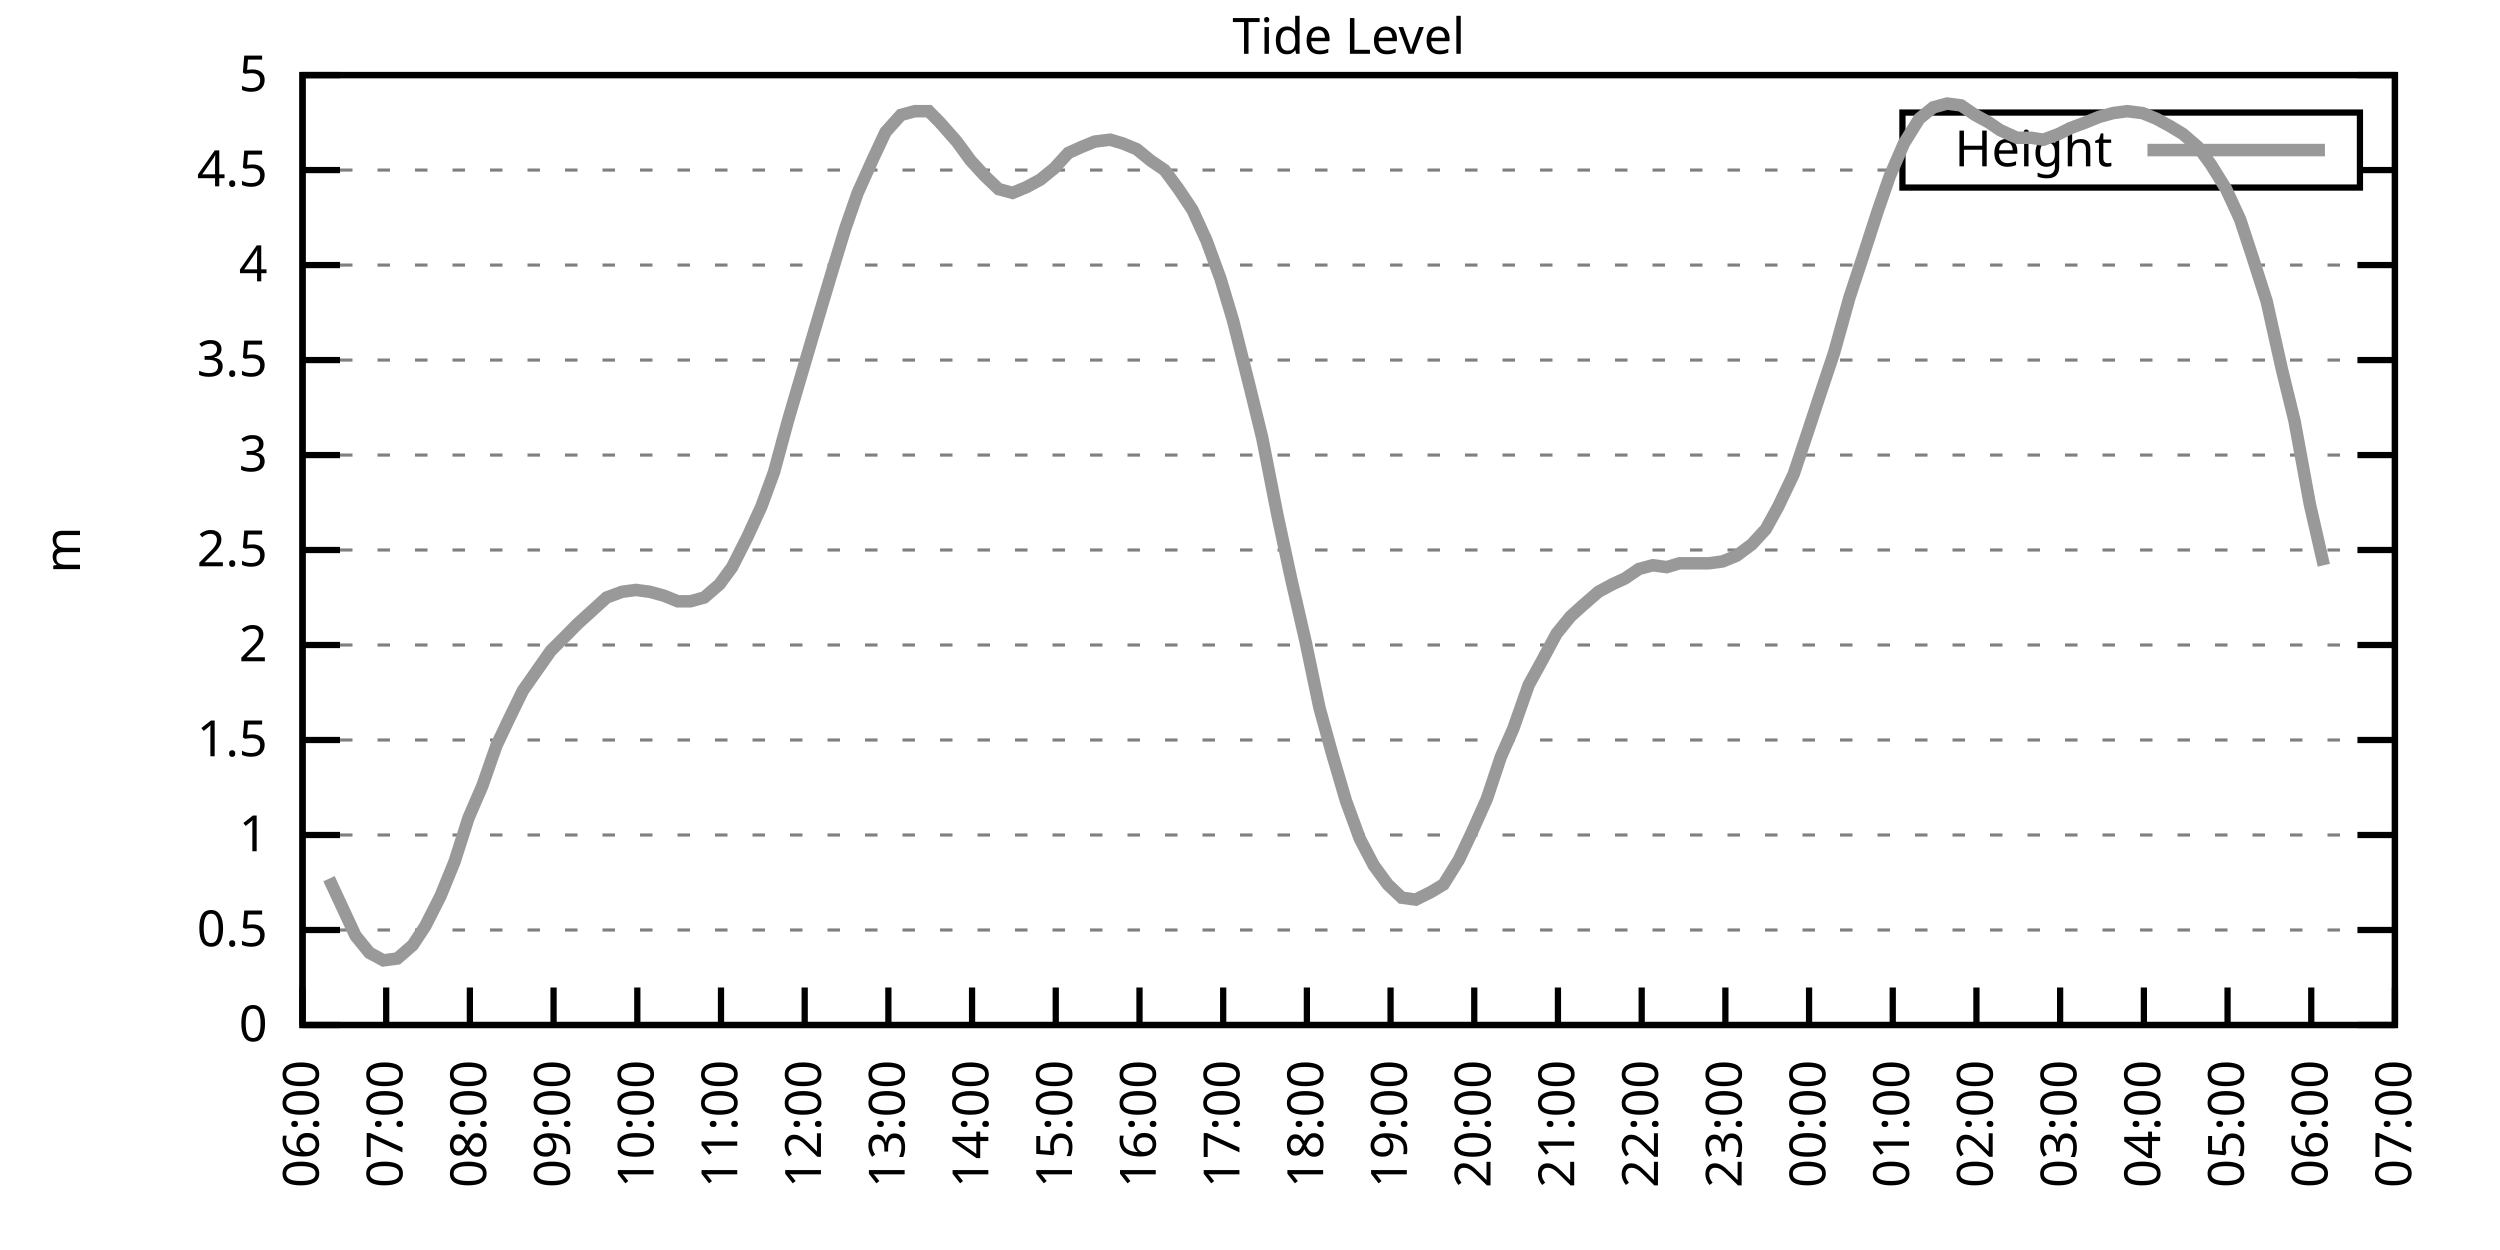
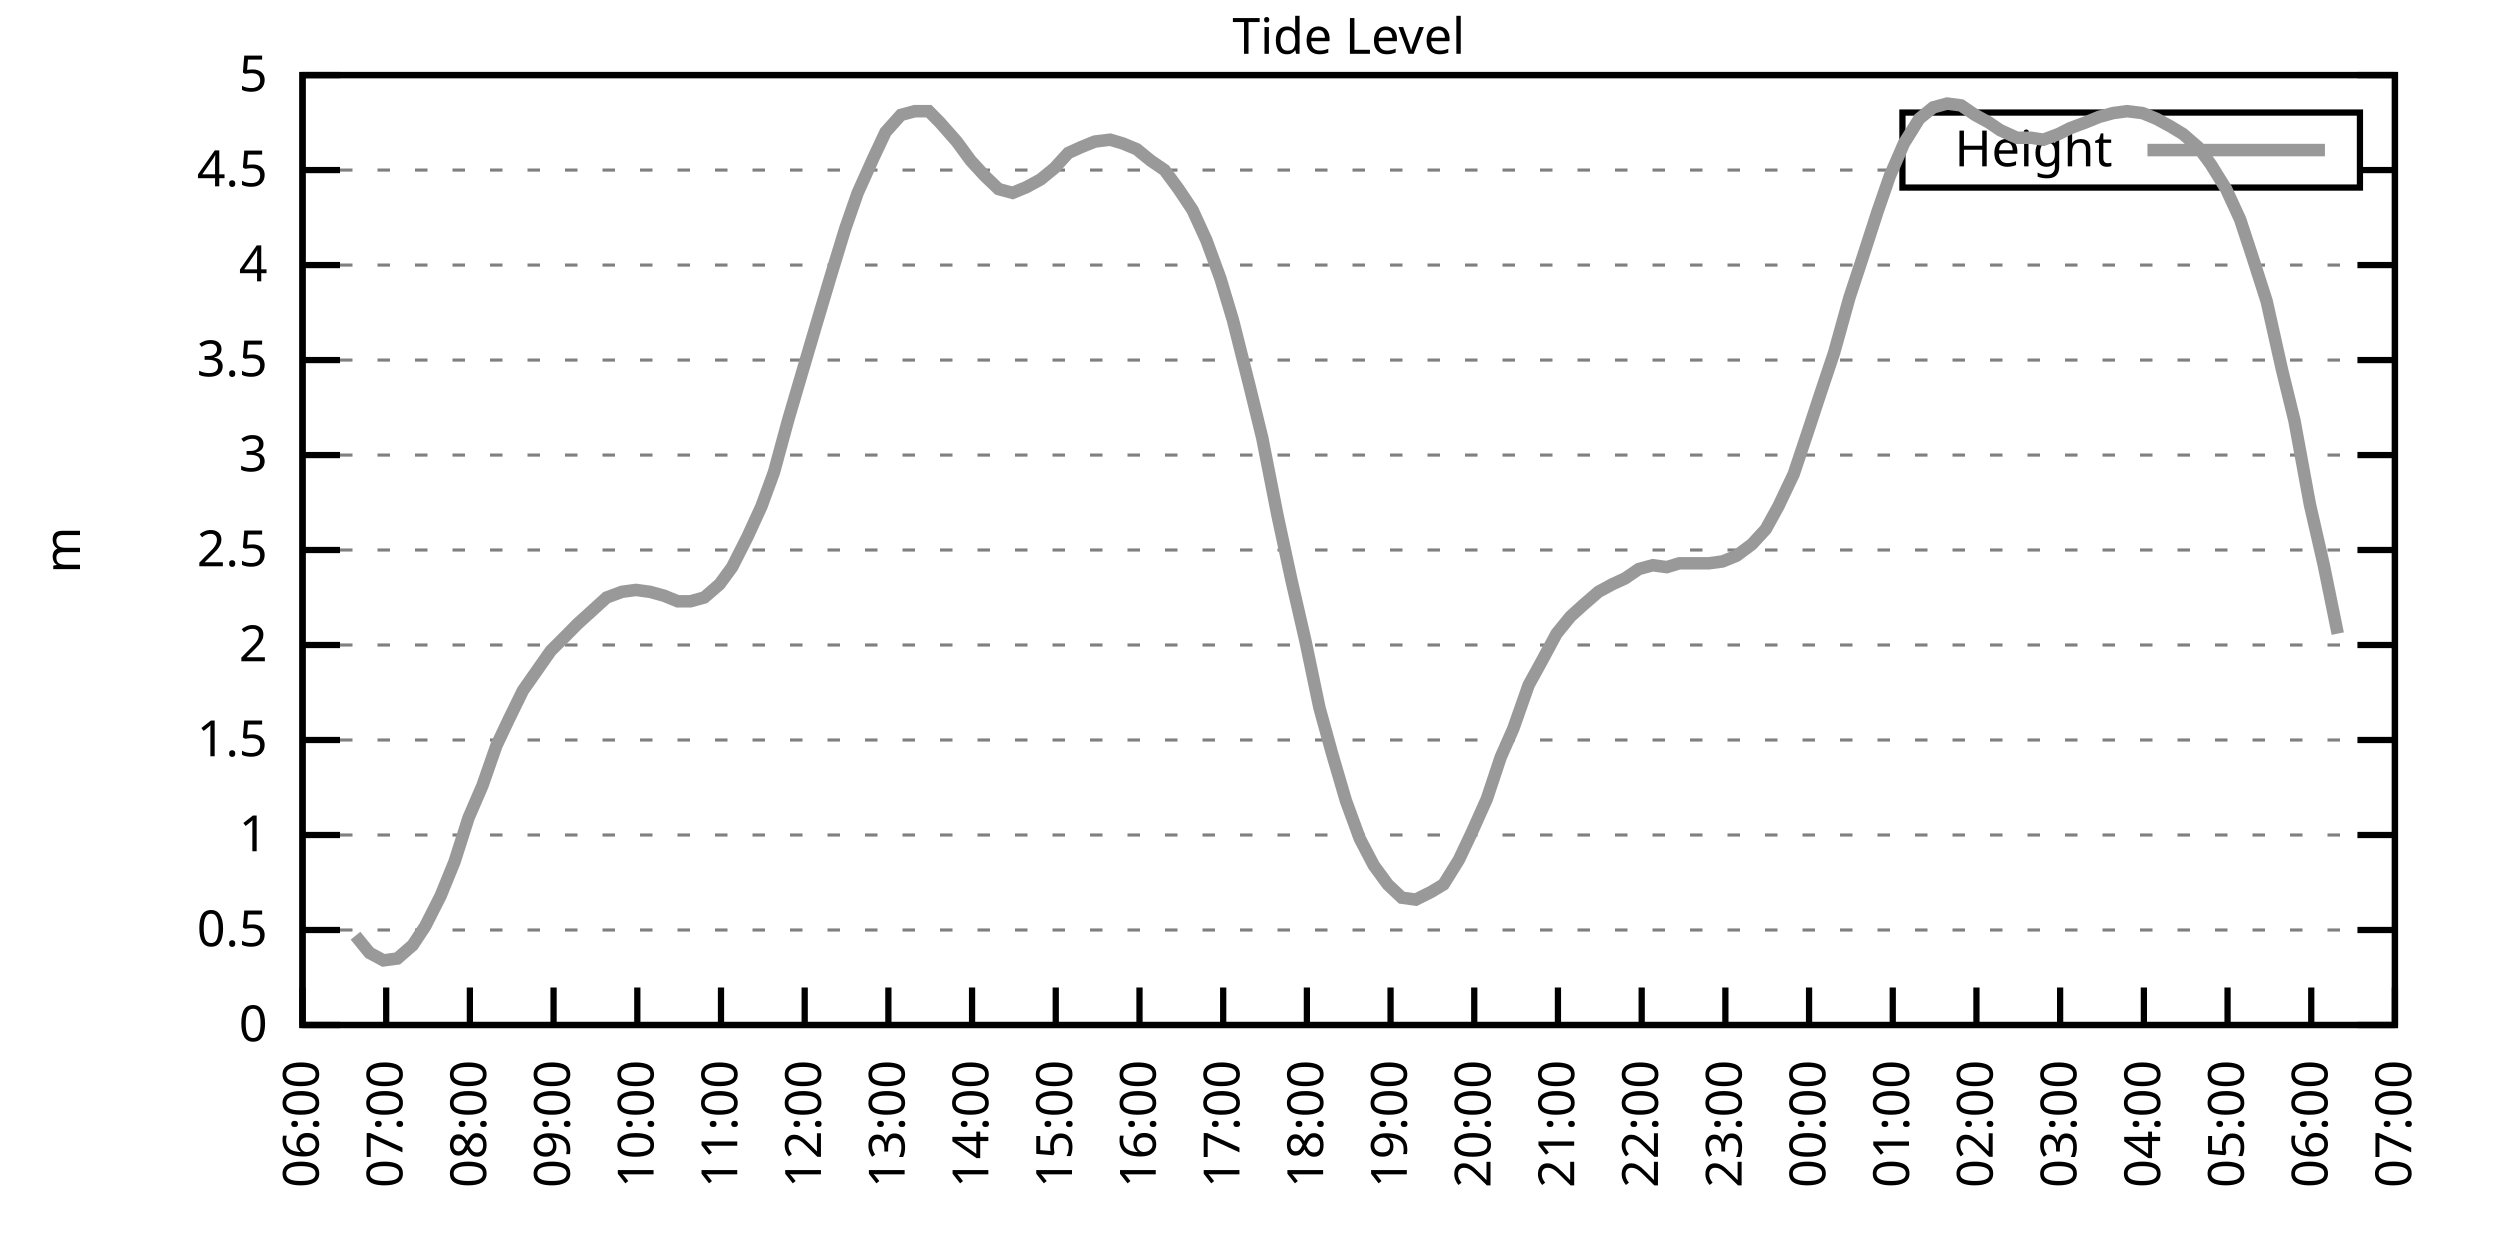
<svg xmlns="http://www.w3.org/2000/svg" xmlns:xlink="http://www.w3.org/1999/xlink" width="400" height="200" viewBox="0 0 400 200">
  <g id="gnuplot_canvas">
    <rect x="0" y="0" width="400" height="200" fill="none" />
    <defs>
      <circle id="gpDot" r="0.5" stroke-width="0.5" stroke="currentColor" />
      <path id="gpPt0" stroke-width="0.333" stroke="currentColor" d="M-1,0 h2 M0,-1 v2" />
      <path id="gpPt1" stroke-width="0.333" stroke="currentColor" d="M-1,-1 L1,1 M1,-1 L-1,1" />
      <path id="gpPt2" stroke-width="0.333" stroke="currentColor" d="M-1,0 L1,0 M0,-1 L0,1 M-1,-1 L1,1 M-1,1 L1,-1" />
      <rect id="gpPt3" stroke-width="0.333" stroke="currentColor" x="-1" y="-1" width="2" height="2" />
      <rect id="gpPt4" stroke-width="0.333" stroke="currentColor" fill="currentColor" x="-1" y="-1" width="2" height="2" />
      <circle id="gpPt5" stroke-width="0.333" stroke="currentColor" cx="0" cy="0" r="1" />
      <use xlink:href="#gpPt5" id="gpPt6" fill="currentColor" stroke="none" />
      <path id="gpPt7" stroke-width="0.333" stroke="currentColor" d="M0,-1.33 L-1.33,0.67 L1.33,0.67 z" />
      <use xlink:href="#gpPt7" id="gpPt8" fill="currentColor" stroke="none" />
      <use xlink:href="#gpPt7" id="gpPt9" stroke="currentColor" transform="rotate(180)" />
      <use xlink:href="#gpPt9" id="gpPt10" fill="currentColor" stroke="none" />
      <use xlink:href="#gpPt3" id="gpPt11" stroke="currentColor" transform="rotate(45)" />
      <use xlink:href="#gpPt11" id="gpPt12" fill="currentColor" stroke="none" />
      <path id="gpPt13" stroke-width="0.333" stroke="currentColor" d="M0,1.330 L1.265,0.411 L0.782,-1.067 L-0.782,-1.076 L-1.265,0.411 z" />
      <use xlink:href="#gpPt13" id="gpPt14" fill="currentColor" stroke="none" />
      <filter id="textbox" filterUnits="objectBoundingBox" x="0" y="0" height="1" width="1">
        <feFlood flood-color="white" flood-opacity="1" result="bgnd" />
        <feComposite in="SourceGraphic" in2="bgnd" operator="atop" />
      </filter>
      <filter id="greybox" filterUnits="objectBoundingBox" x="0" y="0" height="1" width="1">
        <feFlood flood-color="lightgrey" flood-opacity="1" result="grey" />
        <feComposite in="SourceGraphic" in2="grey" operator="atop" />
      </filter>
    </defs>
    <g fill="none" color="white" stroke="currentColor" stroke-width="1.00" stroke-linecap="butt" stroke-linejoin="miter">
</g>
    <g fill="none" color="black" stroke="currentColor" stroke-width="1.00" stroke-linecap="butt" stroke-linejoin="miter">
      <g stroke="none" shape-rendering="crispEdges">
        <polygon fill="rgb(255, 255, 255)" points="48.40,164.00 383.18,164.00 383.18,12.02 48.40,12.02 " />
      </g>
    </g>
    <g fill="none" color="black" stroke="currentColor" stroke-width="1.00" stroke-linecap="butt" stroke-linejoin="miter">
</g>
    <g fill="none" color="black" stroke="black" stroke-width="0.50" stroke-linecap="butt" stroke-linejoin="miter">
</g>
    <g fill="none" color="gray" stroke="currentColor" stroke-width="0.50" stroke-linecap="butt" stroke-linejoin="miter">
      <path stroke="gray" stroke-dasharray="2,4" class="gridline" d="M48.40,164.00 L383.19,164.00  " />
    </g>
    <g fill="none" color="gray" stroke="gray" stroke-width="1.00" stroke-linecap="butt" stroke-linejoin="miter">
</g>
    <g fill="none" color="black" stroke="currentColor" stroke-width="1.00" stroke-linecap="butt" stroke-linejoin="miter">
      <path stroke="black" d="M48.40,164.00 L54.40,164.00 M383.19,164.00 L377.19,164.00  " />
      <g transform="translate(42.80,166.60)" stroke="none" fill="black" font-family="Sans" font-size="8.00" text-anchor="end">
        <text>
          <tspan font-family="Sans"> 0</tspan>
        </text>
      </g>
    </g>
    <g fill="none" color="black" stroke="currentColor" stroke-width="1.00" stroke-linecap="butt" stroke-linejoin="miter">
</g>
    <g fill="none" color="black" stroke="black" stroke-width="0.50" stroke-linecap="butt" stroke-linejoin="miter">
</g>
    <g fill="none" color="gray" stroke="currentColor" stroke-width="0.50" stroke-linecap="butt" stroke-linejoin="miter">
      <path stroke="gray" stroke-dasharray="2,4" class="gridline" d="M48.40,148.80 L383.19,148.80  " />
    </g>
    <g fill="none" color="gray" stroke="gray" stroke-width="1.00" stroke-linecap="butt" stroke-linejoin="miter">
</g>
    <g fill="none" color="black" stroke="currentColor" stroke-width="1.00" stroke-linecap="butt" stroke-linejoin="miter">
      <path stroke="black" d="M48.40,148.80 L54.40,148.80 M383.19,148.80 L377.19,148.80  " />
      <g transform="translate(42.80,151.40)" stroke="none" fill="black" font-family="Sans" font-size="8.00" text-anchor="end">
        <text>
          <tspan font-family="Sans"> 0.5</tspan>
        </text>
      </g>
    </g>
    <g fill="none" color="black" stroke="currentColor" stroke-width="1.00" stroke-linecap="butt" stroke-linejoin="miter">
</g>
    <g fill="none" color="black" stroke="black" stroke-width="0.50" stroke-linecap="butt" stroke-linejoin="miter">
</g>
    <g fill="none" color="gray" stroke="currentColor" stroke-width="0.50" stroke-linecap="butt" stroke-linejoin="miter">
      <path stroke="gray" stroke-dasharray="2,4" class="gridline" d="M48.40,133.60 L383.19,133.60  " />
    </g>
    <g fill="none" color="gray" stroke="gray" stroke-width="1.00" stroke-linecap="butt" stroke-linejoin="miter">
</g>
    <g fill="none" color="black" stroke="currentColor" stroke-width="1.00" stroke-linecap="butt" stroke-linejoin="miter">
      <path stroke="black" d="M48.40,133.60 L54.40,133.60 M383.19,133.60 L377.19,133.60  " />
      <g transform="translate(42.80,136.20)" stroke="none" fill="black" font-family="Sans" font-size="8.00" text-anchor="end">
        <text>
          <tspan font-family="Sans"> 1</tspan>
        </text>
      </g>
    </g>
    <g fill="none" color="black" stroke="currentColor" stroke-width="1.00" stroke-linecap="butt" stroke-linejoin="miter">
</g>
    <g fill="none" color="black" stroke="black" stroke-width="0.50" stroke-linecap="butt" stroke-linejoin="miter">
</g>
    <g fill="none" color="gray" stroke="currentColor" stroke-width="0.50" stroke-linecap="butt" stroke-linejoin="miter">
      <path stroke="gray" stroke-dasharray="2,4" class="gridline" d="M48.40,118.40 L383.19,118.40  " />
    </g>
    <g fill="none" color="gray" stroke="gray" stroke-width="1.00" stroke-linecap="butt" stroke-linejoin="miter">
</g>
    <g fill="none" color="black" stroke="currentColor" stroke-width="1.00" stroke-linecap="butt" stroke-linejoin="miter">
      <path stroke="black" d="M48.40,118.40 L54.40,118.40 M383.19,118.40 L377.19,118.40  " />
      <g transform="translate(42.80,121.00)" stroke="none" fill="black" font-family="Sans" font-size="8.00" text-anchor="end">
        <text>
          <tspan font-family="Sans"> 1.5</tspan>
        </text>
      </g>
    </g>
    <g fill="none" color="black" stroke="currentColor" stroke-width="1.00" stroke-linecap="butt" stroke-linejoin="miter">
</g>
    <g fill="none" color="black" stroke="black" stroke-width="0.50" stroke-linecap="butt" stroke-linejoin="miter">
</g>
    <g fill="none" color="gray" stroke="currentColor" stroke-width="0.50" stroke-linecap="butt" stroke-linejoin="miter">
      <path stroke="gray" stroke-dasharray="2,4" class="gridline" d="M48.40,103.20 L383.19,103.20  " />
    </g>
    <g fill="none" color="gray" stroke="gray" stroke-width="1.00" stroke-linecap="butt" stroke-linejoin="miter">
</g>
    <g fill="none" color="black" stroke="currentColor" stroke-width="1.00" stroke-linecap="butt" stroke-linejoin="miter">
      <path stroke="black" d="M48.40,103.20 L54.40,103.20 M383.19,103.20 L377.19,103.20  " />
      <g transform="translate(42.80,105.80)" stroke="none" fill="black" font-family="Sans" font-size="8.00" text-anchor="end">
        <text>
          <tspan font-family="Sans"> 2</tspan>
        </text>
      </g>
    </g>
    <g fill="none" color="black" stroke="currentColor" stroke-width="1.00" stroke-linecap="butt" stroke-linejoin="miter">
</g>
    <g fill="none" color="black" stroke="black" stroke-width="0.50" stroke-linecap="butt" stroke-linejoin="miter">
</g>
    <g fill="none" color="gray" stroke="currentColor" stroke-width="0.50" stroke-linecap="butt" stroke-linejoin="miter">
      <path stroke="gray" stroke-dasharray="2,4" class="gridline" d="M48.40,88.00 L383.19,88.00  " />
    </g>
    <g fill="none" color="gray" stroke="gray" stroke-width="1.00" stroke-linecap="butt" stroke-linejoin="miter">
</g>
    <g fill="none" color="black" stroke="currentColor" stroke-width="1.00" stroke-linecap="butt" stroke-linejoin="miter">
      <path stroke="black" d="M48.40,88.00 L54.40,88.00 M383.19,88.00 L377.19,88.00  " />
      <g transform="translate(42.80,90.60)" stroke="none" fill="black" font-family="Sans" font-size="8.00" text-anchor="end">
        <text>
          <tspan font-family="Sans"> 2.5</tspan>
        </text>
      </g>
    </g>
    <g fill="none" color="black" stroke="currentColor" stroke-width="1.00" stroke-linecap="butt" stroke-linejoin="miter">
</g>
    <g fill="none" color="black" stroke="black" stroke-width="0.50" stroke-linecap="butt" stroke-linejoin="miter">
</g>
    <g fill="none" color="gray" stroke="currentColor" stroke-width="0.50" stroke-linecap="butt" stroke-linejoin="miter">
      <path stroke="gray" stroke-dasharray="2,4" class="gridline" d="M48.40,72.81 L383.19,72.81  " />
    </g>
    <g fill="none" color="gray" stroke="gray" stroke-width="1.00" stroke-linecap="butt" stroke-linejoin="miter">
</g>
    <g fill="none" color="black" stroke="currentColor" stroke-width="1.00" stroke-linecap="butt" stroke-linejoin="miter">
      <path stroke="black" d="M48.40,72.81 L54.40,72.81 M383.19,72.81 L377.19,72.81  " />
      <g transform="translate(42.80,75.41)" stroke="none" fill="black" font-family="Sans" font-size="8.00" text-anchor="end">
        <text>
          <tspan font-family="Sans"> 3</tspan>
        </text>
      </g>
    </g>
    <g fill="none" color="black" stroke="currentColor" stroke-width="1.00" stroke-linecap="butt" stroke-linejoin="miter">
</g>
    <g fill="none" color="black" stroke="black" stroke-width="0.50" stroke-linecap="butt" stroke-linejoin="miter">
</g>
    <g fill="none" color="gray" stroke="currentColor" stroke-width="0.50" stroke-linecap="butt" stroke-linejoin="miter">
      <path stroke="gray" stroke-dasharray="2,4" class="gridline" d="M48.40,57.61 L383.19,57.61  " />
    </g>
    <g fill="none" color="gray" stroke="gray" stroke-width="1.00" stroke-linecap="butt" stroke-linejoin="miter">
</g>
    <g fill="none" color="black" stroke="currentColor" stroke-width="1.00" stroke-linecap="butt" stroke-linejoin="miter">
      <path stroke="black" d="M48.40,57.61 L54.40,57.61 M383.19,57.61 L377.19,57.61  " />
      <g transform="translate(42.80,60.21)" stroke="none" fill="black" font-family="Sans" font-size="8.00" text-anchor="end">
        <text>
          <tspan font-family="Sans"> 3.5</tspan>
        </text>
      </g>
    </g>
    <g fill="none" color="black" stroke="currentColor" stroke-width="1.00" stroke-linecap="butt" stroke-linejoin="miter">
</g>
    <g fill="none" color="black" stroke="black" stroke-width="0.50" stroke-linecap="butt" stroke-linejoin="miter">
</g>
    <g fill="none" color="gray" stroke="currentColor" stroke-width="0.50" stroke-linecap="butt" stroke-linejoin="miter">
      <path stroke="gray" stroke-dasharray="2,4" class="gridline" d="M48.40,42.41 L383.19,42.41  " />
    </g>
    <g fill="none" color="gray" stroke="gray" stroke-width="1.00" stroke-linecap="butt" stroke-linejoin="miter">
</g>
    <g fill="none" color="black" stroke="currentColor" stroke-width="1.00" stroke-linecap="butt" stroke-linejoin="miter">
      <path stroke="black" d="M48.40,42.41 L54.40,42.41 M383.19,42.41 L377.19,42.41  " />
      <g transform="translate(42.80,45.01)" stroke="none" fill="black" font-family="Sans" font-size="8.00" text-anchor="end">
        <text>
          <tspan font-family="Sans"> 4</tspan>
        </text>
      </g>
    </g>
    <g fill="none" color="black" stroke="currentColor" stroke-width="1.00" stroke-linecap="butt" stroke-linejoin="miter">
</g>
    <g fill="none" color="black" stroke="black" stroke-width="0.50" stroke-linecap="butt" stroke-linejoin="miter">
</g>
    <g fill="none" color="gray" stroke="currentColor" stroke-width="0.50" stroke-linecap="butt" stroke-linejoin="miter">
      <path stroke="gray" stroke-dasharray="2,4" class="gridline" d="M48.40,27.21 L304.39,27.21 M377.59,27.21 L383.19,27.21  " />
    </g>
    <g fill="none" color="gray" stroke="gray" stroke-width="1.00" stroke-linecap="butt" stroke-linejoin="miter">
</g>
    <g fill="none" color="black" stroke="currentColor" stroke-width="1.00" stroke-linecap="butt" stroke-linejoin="miter">
      <path stroke="black" d="M48.40,27.21 L54.40,27.21 M383.19,27.21 L377.19,27.21  " />
      <g transform="translate(42.80,29.81)" stroke="none" fill="black" font-family="Sans" font-size="8.00" text-anchor="end">
        <text>
          <tspan font-family="Sans"> 4.5</tspan>
        </text>
      </g>
    </g>
    <g fill="none" color="black" stroke="currentColor" stroke-width="1.00" stroke-linecap="butt" stroke-linejoin="miter">
</g>
    <g fill="none" color="black" stroke="black" stroke-width="0.50" stroke-linecap="butt" stroke-linejoin="miter">
</g>
    <g fill="none" color="gray" stroke="currentColor" stroke-width="0.50" stroke-linecap="butt" stroke-linejoin="miter">
      <path stroke="gray" stroke-dasharray="2,4" class="gridline" d="M48.40,12.01 L383.19,12.01  " />
    </g>
    <g fill="none" color="gray" stroke="gray" stroke-width="1.00" stroke-linecap="butt" stroke-linejoin="miter">
</g>
    <g fill="none" color="black" stroke="currentColor" stroke-width="1.00" stroke-linecap="butt" stroke-linejoin="miter">
      <path stroke="black" d="M48.40,12.01 L54.40,12.01 M383.19,12.01 L377.19,12.01  " />
      <g transform="translate(42.80,14.61)" stroke="none" fill="black" font-family="Sans" font-size="8.00" text-anchor="end">
        <text>
          <tspan font-family="Sans"> 5</tspan>
        </text>
      </g>
    </g>
    <g fill="none" color="black" stroke="currentColor" stroke-width="1.00" stroke-linecap="butt" stroke-linejoin="miter">
      <path stroke="black" d="M48.40,164.00 L48.40,158.00  " />
      <g transform="translate(51.00,169.60) rotate(270.00)" stroke="none" fill="black" font-family="Sans" font-size="8.00" text-anchor="end">
        <text>
          <tspan font-family="Sans">06:00</tspan>
        </text>
      </g>
    </g>
    <g fill="none" color="black" stroke="currentColor" stroke-width="1.00" stroke-linecap="butt" stroke-linejoin="miter">
      <path stroke="black" d="M61.79,164.00 L61.79,158.00  " />
      <g transform="translate(64.39,169.60) rotate(270.00)" stroke="none" fill="black" font-family="Sans" font-size="8.00" text-anchor="end">
        <text>
          <tspan font-family="Sans">07:00</tspan>
        </text>
      </g>
    </g>
    <g fill="none" color="black" stroke="currentColor" stroke-width="1.00" stroke-linecap="butt" stroke-linejoin="miter">
      <path stroke="black" d="M75.18,164.00 L75.18,158.00  " />
      <g transform="translate(77.78,169.60) rotate(270.00)" stroke="none" fill="black" font-family="Sans" font-size="8.00" text-anchor="end">
        <text>
          <tspan font-family="Sans">08:00</tspan>
        </text>
      </g>
    </g>
    <g fill="none" color="black" stroke="currentColor" stroke-width="1.00" stroke-linecap="butt" stroke-linejoin="miter">
      <path stroke="black" d="M88.57,164.00 L88.57,158.00  " />
      <g transform="translate(91.17,169.60) rotate(270.00)" stroke="none" fill="black" font-family="Sans" font-size="8.00" text-anchor="end">
        <text>
          <tspan font-family="Sans">09:00</tspan>
        </text>
      </g>
    </g>
    <g fill="none" color="black" stroke="currentColor" stroke-width="1.00" stroke-linecap="butt" stroke-linejoin="miter">
      <path stroke="black" d="M101.97,164.00 L101.97,158.00  " />
      <g transform="translate(104.57,169.60) rotate(270.00)" stroke="none" fill="black" font-family="Sans" font-size="8.00" text-anchor="end">
        <text>
          <tspan font-family="Sans">10:00</tspan>
        </text>
      </g>
    </g>
    <g fill="none" color="black" stroke="currentColor" stroke-width="1.00" stroke-linecap="butt" stroke-linejoin="miter">
      <path stroke="black" d="M115.36,164.00 L115.36,158.00  " />
      <g transform="translate(117.96,169.60) rotate(270.00)" stroke="none" fill="black" font-family="Sans" font-size="8.00" text-anchor="end">
        <text>
          <tspan font-family="Sans">11:00</tspan>
        </text>
      </g>
    </g>
    <g fill="none" color="black" stroke="currentColor" stroke-width="1.00" stroke-linecap="butt" stroke-linejoin="miter">
      <path stroke="black" d="M128.75,164.00 L128.75,158.00  " />
      <g transform="translate(131.35,169.60) rotate(270.00)" stroke="none" fill="black" font-family="Sans" font-size="8.00" text-anchor="end">
        <text>
          <tspan font-family="Sans">12:00</tspan>
        </text>
      </g>
    </g>
    <g fill="none" color="black" stroke="currentColor" stroke-width="1.00" stroke-linecap="butt" stroke-linejoin="miter">
      <path stroke="black" d="M142.14,164.00 L142.14,158.00  " />
      <g transform="translate(144.74,169.60) rotate(270.00)" stroke="none" fill="black" font-family="Sans" font-size="8.00" text-anchor="end">
        <text>
          <tspan font-family="Sans">13:00</tspan>
        </text>
      </g>
    </g>
    <g fill="none" color="black" stroke="currentColor" stroke-width="1.00" stroke-linecap="butt" stroke-linejoin="miter">
      <path stroke="black" d="M155.53,164.00 L155.53,158.00  " />
      <g transform="translate(158.13,169.60) rotate(270.00)" stroke="none" fill="black" font-family="Sans" font-size="8.00" text-anchor="end">
        <text>
          <tspan font-family="Sans">14:00</tspan>
        </text>
      </g>
    </g>
    <g fill="none" color="black" stroke="currentColor" stroke-width="1.00" stroke-linecap="butt" stroke-linejoin="miter">
      <path stroke="black" d="M168.92,164.00 L168.92,158.00  " />
      <g transform="translate(171.52,169.60) rotate(270.00)" stroke="none" fill="black" font-family="Sans" font-size="8.00" text-anchor="end">
        <text>
          <tspan font-family="Sans">15:00</tspan>
        </text>
      </g>
    </g>
    <g fill="none" color="black" stroke="currentColor" stroke-width="1.00" stroke-linecap="butt" stroke-linejoin="miter">
      <path stroke="black" d="M182.32,164.00 L182.32,158.00  " />
      <g transform="translate(184.92,169.60) rotate(270.00)" stroke="none" fill="black" font-family="Sans" font-size="8.00" text-anchor="end">
        <text>
          <tspan font-family="Sans">16:00</tspan>
        </text>
      </g>
    </g>
    <g fill="none" color="black" stroke="currentColor" stroke-width="1.00" stroke-linecap="butt" stroke-linejoin="miter">
      <path stroke="black" d="M195.71,164.00 L195.71,158.00  " />
      <g transform="translate(198.31,169.60) rotate(270.00)" stroke="none" fill="black" font-family="Sans" font-size="8.00" text-anchor="end">
        <text>
          <tspan font-family="Sans">17:00</tspan>
        </text>
      </g>
    </g>
    <g fill="none" color="black" stroke="currentColor" stroke-width="1.00" stroke-linecap="butt" stroke-linejoin="miter">
      <path stroke="black" d="M209.10,164.00 L209.10,158.00  " />
      <g transform="translate(211.70,169.60) rotate(270.00)" stroke="none" fill="black" font-family="Sans" font-size="8.00" text-anchor="end">
        <text>
          <tspan font-family="Sans">18:00</tspan>
        </text>
      </g>
    </g>
    <g fill="none" color="black" stroke="currentColor" stroke-width="1.00" stroke-linecap="butt" stroke-linejoin="miter">
      <path stroke="black" d="M222.49,164.00 L222.49,158.00  " />
      <g transform="translate(225.09,169.60) rotate(270.00)" stroke="none" fill="black" font-family="Sans" font-size="8.00" text-anchor="end">
        <text>
          <tspan font-family="Sans">19:00</tspan>
        </text>
      </g>
    </g>
    <g fill="none" color="black" stroke="currentColor" stroke-width="1.00" stroke-linecap="butt" stroke-linejoin="miter">
      <path stroke="black" d="M235.88,164.00 L235.88,158.00  " />
      <g transform="translate(238.48,169.60) rotate(270.00)" stroke="none" fill="black" font-family="Sans" font-size="8.00" text-anchor="end">
        <text>
          <tspan font-family="Sans">20:00</tspan>
        </text>
      </g>
    </g>
    <g fill="none" color="black" stroke="currentColor" stroke-width="1.00" stroke-linecap="butt" stroke-linejoin="miter">
      <path stroke="black" d="M249.27,164.00 L249.27,158.00  " />
      <g transform="translate(251.87,169.60) rotate(270.00)" stroke="none" fill="black" font-family="Sans" font-size="8.00" text-anchor="end">
        <text>
          <tspan font-family="Sans">21:00</tspan>
        </text>
      </g>
    </g>
    <g fill="none" color="black" stroke="currentColor" stroke-width="1.00" stroke-linecap="butt" stroke-linejoin="miter">
      <path stroke="black" d="M262.67,164.00 L262.67,158.00  " />
      <g transform="translate(265.27,169.60) rotate(270.00)" stroke="none" fill="black" font-family="Sans" font-size="8.00" text-anchor="end">
        <text>
          <tspan font-family="Sans">22:00</tspan>
        </text>
      </g>
    </g>
    <g fill="none" color="black" stroke="currentColor" stroke-width="1.00" stroke-linecap="butt" stroke-linejoin="miter">
      <path stroke="black" d="M276.06,164.00 L276.06,158.00  " />
      <g transform="translate(278.66,169.60) rotate(270.00)" stroke="none" fill="black" font-family="Sans" font-size="8.00" text-anchor="end">
        <text>
          <tspan font-family="Sans">23:00</tspan>
        </text>
      </g>
    </g>
    <g fill="none" color="black" stroke="currentColor" stroke-width="1.00" stroke-linecap="butt" stroke-linejoin="miter">
      <path stroke="black" d="M289.45,164.00 L289.45,158.00  " />
      <g transform="translate(292.05,169.60) rotate(270.00)" stroke="none" fill="black" font-family="Sans" font-size="8.00" text-anchor="end">
        <text>
          <tspan font-family="Sans">00:00</tspan>
        </text>
      </g>
    </g>
    <g fill="none" color="black" stroke="currentColor" stroke-width="1.00" stroke-linecap="butt" stroke-linejoin="miter">
      <path stroke="black" d="M302.84,164.00 L302.84,158.00  " />
      <g transform="translate(305.44,169.60) rotate(270.00)" stroke="none" fill="black" font-family="Sans" font-size="8.00" text-anchor="end">
        <text>
          <tspan font-family="Sans">01:00</tspan>
        </text>
      </g>
    </g>
    <g fill="none" color="black" stroke="currentColor" stroke-width="1.00" stroke-linecap="butt" stroke-linejoin="miter">
      <path stroke="black" d="M316.23,164.00 L316.23,158.00  " />
      <g transform="translate(318.83,169.60) rotate(270.00)" stroke="none" fill="black" font-family="Sans" font-size="8.00" text-anchor="end">
        <text>
          <tspan font-family="Sans">02:00</tspan>
        </text>
      </g>
    </g>
    <g fill="none" color="black" stroke="currentColor" stroke-width="1.00" stroke-linecap="butt" stroke-linejoin="miter">
      <path stroke="black" d="M329.62,164.00 L329.62,158.00  " />
      <g transform="translate(332.22,169.60) rotate(270.00)" stroke="none" fill="black" font-family="Sans" font-size="8.00" text-anchor="end">
        <text>
          <tspan font-family="Sans">03:00</tspan>
        </text>
      </g>
    </g>
    <g fill="none" color="black" stroke="currentColor" stroke-width="1.00" stroke-linecap="butt" stroke-linejoin="miter">
      <path stroke="black" d="M343.02,164.00 L343.02,158.00  " />
      <g transform="translate(345.62,169.60) rotate(270.00)" stroke="none" fill="black" font-family="Sans" font-size="8.00" text-anchor="end">
        <text>
          <tspan font-family="Sans">04:00</tspan>
        </text>
      </g>
    </g>
    <g fill="none" color="black" stroke="currentColor" stroke-width="1.00" stroke-linecap="butt" stroke-linejoin="miter">
      <path stroke="black" d="M356.41,164.00 L356.41,158.00  " />
      <g transform="translate(359.01,169.60) rotate(270.00)" stroke="none" fill="black" font-family="Sans" font-size="8.00" text-anchor="end">
        <text>
          <tspan font-family="Sans">05:00</tspan>
        </text>
      </g>
    </g>
    <g fill="none" color="black" stroke="currentColor" stroke-width="1.00" stroke-linecap="butt" stroke-linejoin="miter">
      <path stroke="black" d="M369.80,164.00 L369.80,158.00  " />
      <g transform="translate(372.40,169.60) rotate(270.00)" stroke="none" fill="black" font-family="Sans" font-size="8.00" text-anchor="end">
        <text>
          <tspan font-family="Sans">06:00</tspan>
        </text>
      </g>
    </g>
    <g fill="none" color="black" stroke="currentColor" stroke-width="1.00" stroke-linecap="butt" stroke-linejoin="miter">
      <path stroke="black" d="M383.19,164.00 L383.19,158.00  " />
      <g transform="translate(385.79,169.60) rotate(270.00)" stroke="none" fill="black" font-family="Sans" font-size="8.00" text-anchor="end">
        <text>
          <tspan font-family="Sans">07:00</tspan>
        </text>
      </g>
    </g>
    <g fill="none" color="black" stroke="currentColor" stroke-width="1.00" stroke-linecap="butt" stroke-linejoin="miter">
</g>
    <g fill="none" color="black" stroke="currentColor" stroke-width="1.00" stroke-linecap="butt" stroke-linejoin="miter">
      <path stroke="black" d="M48.40,12.01 L48.40,164.00 L383.19,164.00 L383.19,12.01 L48.40,12.01 Z  " />
    </g>
    <g fill="none" color="black" stroke="currentColor" stroke-width="1.00" stroke-linecap="butt" stroke-linejoin="miter">
</g>
    <g fill="none" color="black" stroke="currentColor" stroke-width="1.00" stroke-linecap="butt" stroke-linejoin="miter">
      <path stroke="black" d="M304.39,30.01 L304.39,18.01 L377.59,18.01 L377.59,30.01 L304.39,30.01 Z  " />
    </g>
    <g id="Tide_level_plot_1">
      <g fill="none" color="white" stroke="black" stroke-width="2.00" stroke-linecap="butt" stroke-linejoin="miter">
</g>
      <g fill="none" color="black" stroke="currentColor" stroke-width="2.00" stroke-linecap="butt" stroke-linejoin="miter">
        <g transform="translate(337.99,26.61)" stroke="none" fill="black" font-family="Sans" font-size="8.00" text-anchor="end">
          <text>
            <tspan font-family="Sans">Height</tspan>
          </text>
        </g>
      </g>
      <g fill="none" color="black" stroke="currentColor" stroke-width="2.00" stroke-linecap="butt" stroke-linejoin="miter">
-         <path stroke="rgb(153, 153, 153)" d="M343.59,24.01 L371.99,24.01 M52.64,140.59 L56.88,149.71 L59.11,152.45 L61.35,153.66 L63.58,153.36 L66.03,151.23   L68.04,148.19 L70.50,143.33 L72.73,137.86 L74.96,130.87 L77.19,125.70 L79.42,119.31 L81.43,115.06 L83.66,110.50   L88.13,104.12 L90.58,101.68 L92.37,99.86 L95.05,97.43 L97.06,95.60 L99.51,94.69 L101.74,94.39 L103.98,94.69   L106.21,95.30 L108.44,96.21 L110.45,96.21 L112.68,95.60 L115.13,93.48 L117.14,90.74 L119.60,85.88 L121.83,81.01   L123.84,75.54 L126.07,67.33 L128.30,59.73 L130.54,52.14 L132.99,43.93 L135.22,36.63 L137.23,30.86 L139.69,25.39   L141.69,21.13 L144.15,18.39 L146.38,17.79 L148.61,17.79 L150.40,19.61 L153.08,22.65 L155.31,25.69 L157.54,28.12   L159.77,30.25 L162.01,30.86 L164.24,29.94 L166.47,28.73 L168.70,26.91 L170.93,24.47 L172.94,23.56 L175.17,22.65   L177.63,22.35 L179.64,22.95 L181.87,23.87 L184.10,25.69 L186.33,27.21 L188.57,30.25 L190.80,33.59 L193.03,38.46   L195.26,44.54 L197.27,51.22 L199.95,61.86 L201.96,70.07 L204.41,82.53 L206.64,92.87 L208.88,102.60 L211.11,113.24   L213.12,120.53 L215.35,128.13 L217.58,134.21 L219.81,138.47 L222.04,141.51 L224.28,143.63 L226.51,143.94 L228.96,142.72   L230.97,141.51 L233.43,137.55 L235.44,133.30 L237.89,127.83 L240.12,121.14 L242.13,116.58 L244.59,109.59 L246.60,105.94   L249.05,101.38 L251.28,98.64 L253.29,96.82 L255.75,94.69 L257.98,93.48 L259.99,92.56 L262.22,91.04 L264.45,90.44   L266.68,90.74 L268.69,90.13 L271.37,90.13 L273.38,90.13 L275.61,89.83 L277.84,88.92 L280.30,87.09 L282.53,84.66   L284.54,81.01 L286.99,75.85 L289.23,69.16 L291.23,63.08 L293.47,56.39 L295.92,47.58 L297.93,41.50 L300.39,33.90   L302.39,28.12 L304.63,22.95 L307.08,19.00 L309.31,17.18 L311.54,16.57 L313.78,16.87 L316.01,18.39 L318.24,19.61   L320.03,20.83 L322.70,22.04 L324.94,22.04 L326.95,22.35 L329.40,21.43 L331.19,20.52 L333.64,19.61 L335.87,18.70   L338.10,18.09 L340.34,17.79 L342.79,18.09 L345.02,19.00 L347.26,20.22 L349.26,21.43 L351.72,23.56 L353.73,26.30   L356.18,30.25 L358.42,35.11 L360.42,41.19 L362.66,48.18 L365.11,59.13 L367.12,67.33 L369.58,80.71 L371.81,90.44    " />
+         <path stroke="rgb(153, 153, 153)" d="M343.59,24.01 L371.99,24.01 M56.88,149.71 L59.11,152.45 L61.35,153.66 L63.58,153.36 L66.03,151.23 L68.04,148.19   L70.50,143.33 L72.73,137.86 L74.96,130.87 L77.19,125.70 L79.42,119.31 L81.43,115.06 L83.66,110.50 L88.13,104.12   L90.58,101.68 L92.37,99.86 L95.05,97.43 L97.06,95.60 L99.51,94.69 L101.74,94.39 L103.98,94.69 L106.21,95.30   L108.44,96.21 L110.45,96.21 L112.68,95.60 L115.13,93.48 L117.14,90.74 L119.60,85.88 L121.83,81.01 L123.84,75.54   L126.07,67.33 L128.30,59.73 L130.54,52.14 L132.99,43.93 L135.22,36.63 L137.23,30.86 L139.69,25.39 L141.69,21.13   L144.15,18.39 L146.38,17.79 L148.61,17.79 L150.40,19.61 L153.08,22.65 L155.31,25.69 L157.54,28.12 L159.77,30.25   L162.01,30.86 L164.24,29.94 L166.47,28.73 L168.70,26.91 L170.93,24.47 L172.94,23.56 L175.17,22.65 L177.63,22.35   L179.64,22.95 L181.87,23.87 L184.10,25.69 L186.33,27.21 L188.57,30.25 L190.80,33.59 L193.03,38.46 L195.26,44.54   L197.27,51.22 L199.95,61.86 L201.96,70.07 L204.41,82.53 L206.64,92.87 L208.88,102.60 L211.11,113.24 L213.12,120.53   L215.35,128.13 L217.58,134.21 L219.81,138.47 L222.04,141.51 L224.28,143.63 L226.51,143.94 L228.96,142.72 L230.97,141.51   L233.43,137.55 L235.44,133.30 L237.89,127.83 L240.12,121.14 L242.13,116.58 L244.59,109.59 L246.60,105.94 L249.05,101.38   L251.28,98.64 L253.29,96.82 L255.75,94.69 L257.98,93.48 L259.99,92.56 L262.22,91.04 L264.45,90.44 L266.68,90.74   L268.69,90.13 L271.37,90.13 L273.38,90.13 L275.61,89.83 L277.84,88.92 L280.30,87.09 L282.53,84.66 L284.54,81.01   L286.99,75.85 L289.23,69.16 L291.23,63.08 L293.47,56.39 L295.92,47.58 L297.93,41.50 L300.39,33.90 L302.39,28.12   L304.63,22.95 L307.08,19.00 L309.31,17.18 L311.54,16.57 L313.78,16.87 L316.01,18.39 L318.24,19.61 L320.03,20.83   L322.70,22.04 L324.94,22.04 L326.95,22.35 L329.40,21.43 L331.19,20.52 L333.64,19.61 L335.87,18.70 L338.10,18.09   L340.34,17.79 L342.79,18.09 L345.02,19.00 L347.26,20.22 L349.26,21.43 L351.72,23.56 L353.73,26.30 L356.18,30.25   L358.42,35.11 L360.42,41.19 L362.66,48.18 L365.11,59.13 L367.12,67.33 L369.58,80.71 L371.81,90.44 L374.04,101.38    " />
      </g>
    </g>
    <g fill="none" color="black" stroke="currentColor" stroke-width="2.00" stroke-linecap="butt" stroke-linejoin="miter">
</g>
    <g fill="none" color="black" stroke="black" stroke-width="1.00" stroke-linecap="butt" stroke-linejoin="miter">
</g>
    <g fill="none" color="black" stroke="currentColor" stroke-width="1.00" stroke-linecap="butt" stroke-linejoin="miter">
      <path stroke="black" d="M48.40,12.01 L48.40,164.00 L383.19,164.00 L383.19,12.01 L48.40,12.01 Z  " />
      <g transform="translate(12.80,88.01) rotate(270.00)" stroke="none" fill="black" font-family="Sans" font-size="8.00" text-anchor="middle">
        <text>
          <tspan font-family="Sans">m</tspan>
        </text>
      </g>
    </g>
    <g fill="none" color="black" stroke="currentColor" stroke-width="1.00" stroke-linecap="butt" stroke-linejoin="miter">
</g>
    <g fill="none" color="black" stroke="currentColor" stroke-width="1.00" stroke-linecap="butt" stroke-linejoin="miter">
      <g transform="translate(215.79,8.61)" stroke="none" fill="black" font-family="Sans" font-size="8.00" text-anchor="middle">
        <text>
          <tspan font-family="Sans">Tide Level</tspan>
        </text>
      </g>
    </g>
    <g fill="none" color="black" stroke="currentColor" stroke-width="1.00" stroke-linecap="butt" stroke-linejoin="miter">
</g>
  </g>
</svg>
